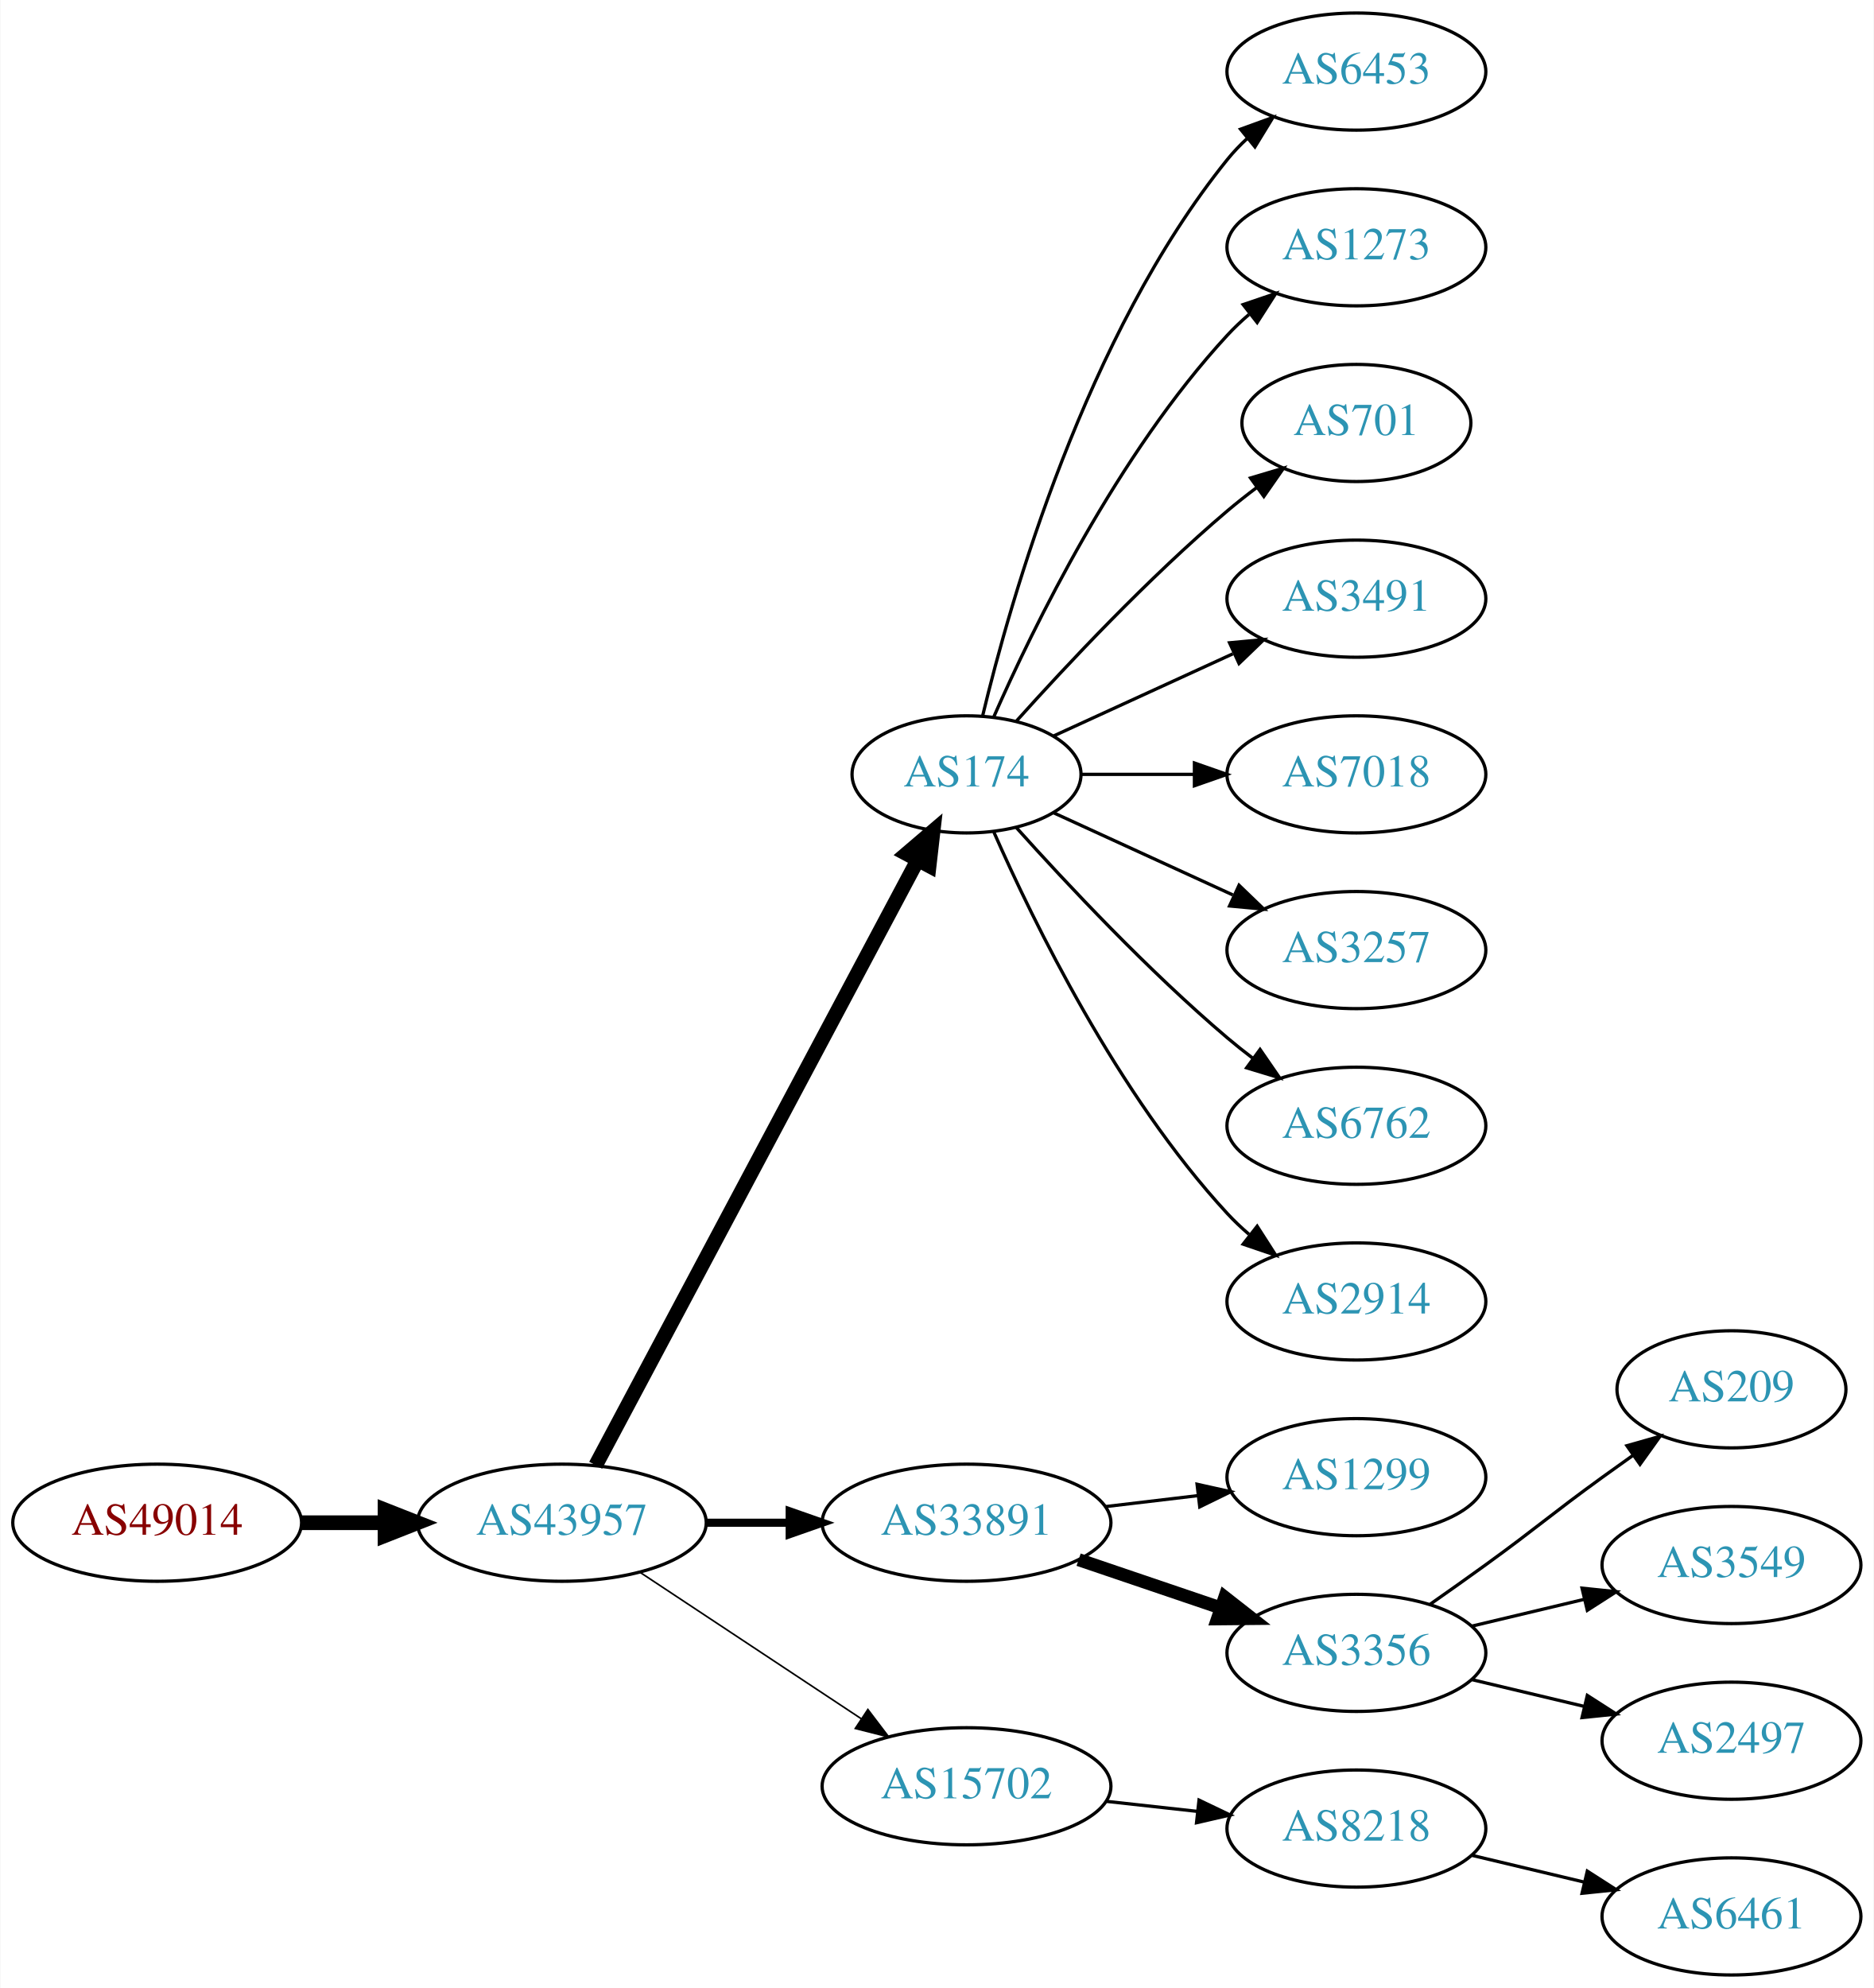
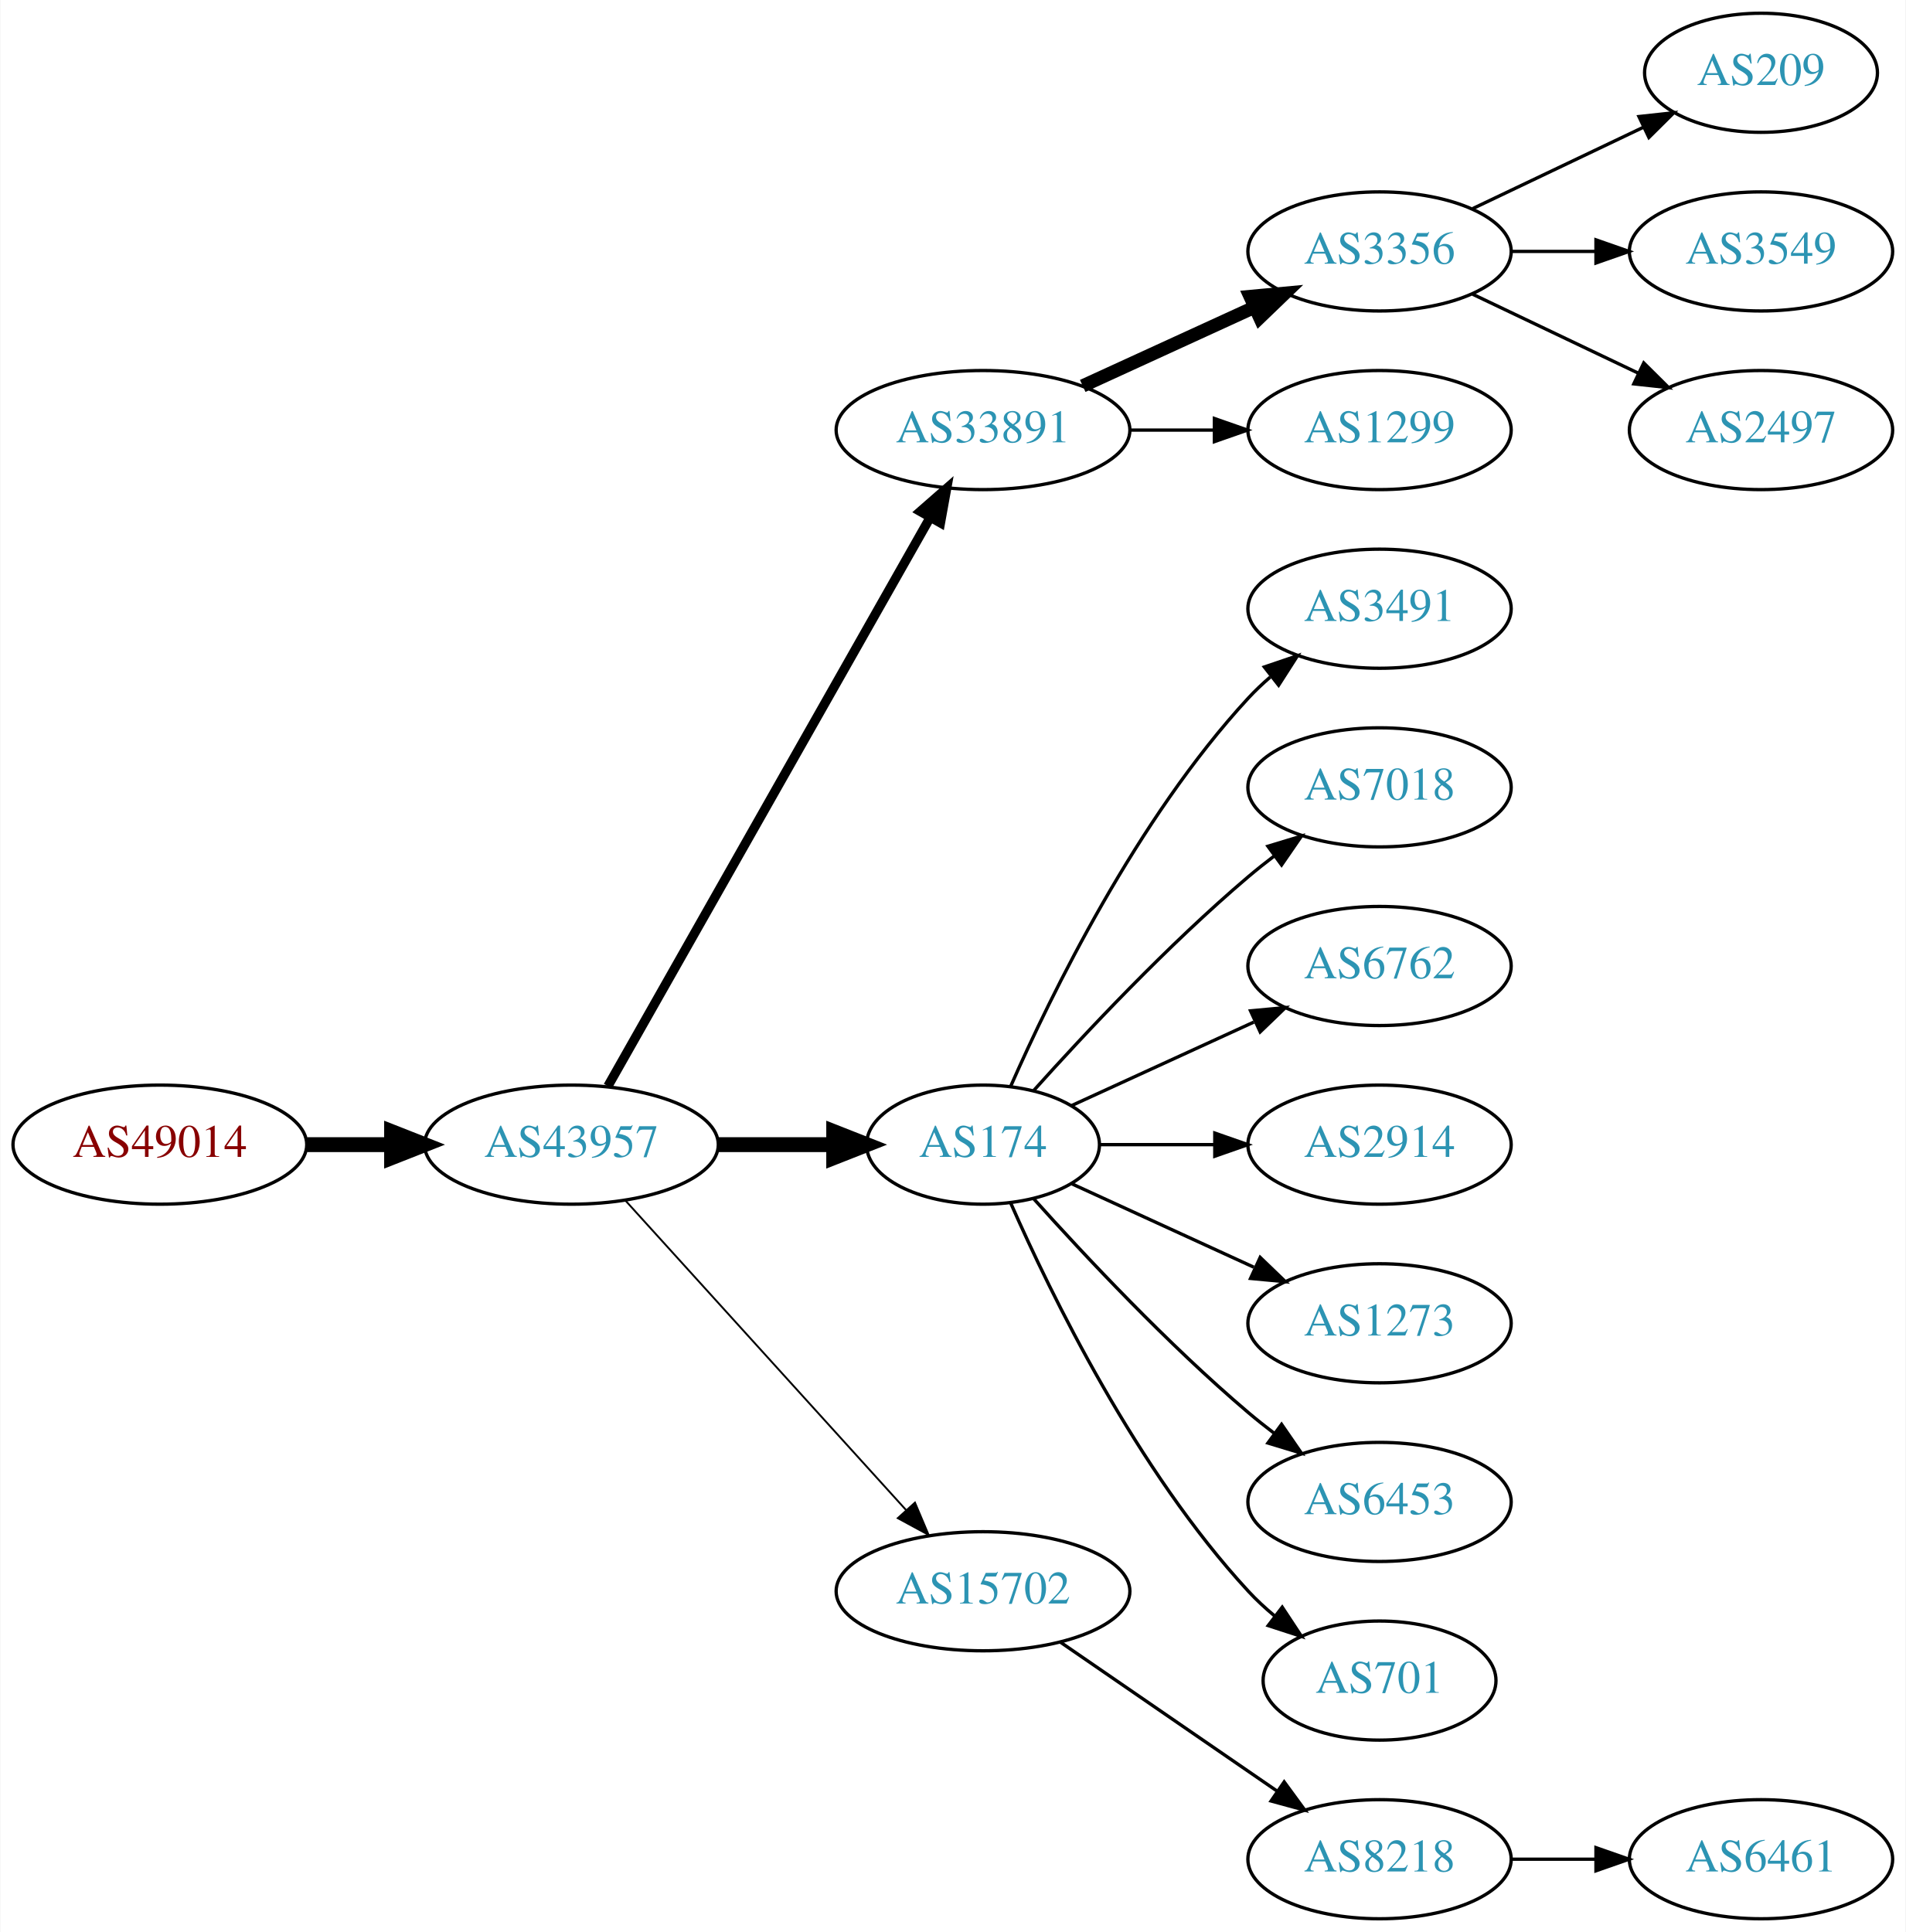
- <svg xmlns="http://www.w3.org/2000/svg" xmlns:xlink="http://www.w3.org/1999/xlink" width="576pt" height="611pt" viewBox="0.00 0.00 575.76 611.00">
-   <g id="graph0" class="graph" transform="scale(1 1) rotate(0) translate(4 607)">
-     <polygon fill="white" stroke="none" points="-4,4 -4,-607 571.762,-607 571.762,4 -4,4" />
+ <svg xmlns="http://www.w3.org/2000/svg" xmlns:xlink="http://www.w3.org/1999/xlink" width="576pt" height="584pt" viewBox="0.00 0.00 575.76 584.00">
+   <g id="graph0" class="graph" transform="scale(1 1) rotate(0) translate(4 580)">
+     <polygon fill="white" stroke="none" points="-4,4 -4,-580 571.762,-580 571.762,4 -4,4" />
    <g id="node1" class="node">
      <g id="a_node1">
        <a xlink:href="/asn/49014" xlink:title="AS49014 ~ Wirtschaftskammer Oesterreich [AT]">
-           <ellipse fill="#ffffff" stroke="black" cx="44.196" cy="-139" rx="44.393" ry="18" />
-           <text text-anchor="middle" x="44.196" y="-135.3" font-family="Times,serif" font-size="14.00" fill="#880000">AS49014</text>
+           <ellipse fill="#ffffff" stroke="black" cx="44.196" cy="-234" rx="44.393" ry="18" />
+           <text text-anchor="middle" x="44.196" y="-230.3" font-family="Times,serif" font-size="14.00" fill="#880000">AS49014</text>
        </a>
      </g>
    </g>
    <g id="node2" class="node">
      <g id="a_node2">
        <a xlink:href="/asn/43957" xlink:title="AS43957 ~ WNT Telecommunication GmbH [AT]">
-           <ellipse fill="#ffffff" stroke="black" cx="168.588" cy="-139" rx="44.393" ry="18" />
-           <text text-anchor="middle" x="168.588" y="-135.3" font-family="Times,serif" font-size="14.00" fill="#2c94b3">AS43957</text>
+           <ellipse fill="#ffffff" stroke="black" cx="168.588" cy="-234" rx="44.393" ry="18" />
+           <text text-anchor="middle" x="168.588" y="-230.3" font-family="Times,serif" font-size="14.00" fill="#2c94b3">AS43957</text>
        </a>
      </g>
    </g>
    <g id="edge1" class="edge">
-       <path fill="none" stroke="black" stroke-width="4.5" d="M88.692,-139C96.898,-139 105.569,-139 114.041,-139" />
-       <polygon fill="black" stroke="black" stroke-width="4.5" points="114.233,-142.938 124.233,-139 114.233,-135.063 114.233,-142.938" />
+       <path fill="none" stroke="black" stroke-width="4.5" d="M88.692,-234C96.898,-234 105.569,-234 114.041,-234" />
+       <polygon fill="black" stroke="black" stroke-width="4.5" points="114.233,-237.938 124.233,-234 114.233,-230.063 114.233,-237.938" />
    </g>
    <g id="node3" class="node">
      <g id="a_node3">
-         <a xlink:href="/asn/174" xlink:title="AS174 ~ Cogent Communications [US]">
-           <ellipse fill="#ffffff" stroke="black" cx="292.98" cy="-369" rx="35.194" ry="18" />
-           <text text-anchor="middle" x="292.98" y="-365.3" font-family="Times,serif" font-size="14.00" fill="#2c94b3">AS174</text>
+         <a xlink:href="/asn/33891" xlink:title="AS33891 ~ CORE-BACKBONE GMBH GLOBAL NETWORK [DE]">
+           <ellipse fill="#ffffff" stroke="black" cx="292.98" cy="-450" rx="44.393" ry="18" />
+           <text text-anchor="middle" x="292.98" y="-446.3" font-family="Times,serif" font-size="14.00" fill="#2c94b3">AS33891</text>
        </a>
      </g>
    </g>
    <g id="edge2" class="edge">
-       <path fill="none" stroke="black" stroke-width="4.5" d="M178.989,-156.666C200.355,-196.817 252.663,-295.115 277.903,-342.546" />
-       <polygon fill="black" stroke="black" stroke-width="4.5" points="274.541,-344.611 282.715,-351.589 281.493,-340.911 274.541,-344.611" />
+       <path fill="none" stroke="black" stroke-width="2.812" d="M179.604,-251.676C201.084,-289.584 251.677,-378.873 276.998,-423.559" />
+       <polygon fill="black" stroke="black" stroke-width="2.812" points="274.023,-425.408 281.998,-432.383 280.113,-421.957 274.023,-425.408" />
    </g>
    <g id="node4" class="node">
      <g id="a_node4">
-         <a xlink:href="/asn/33891" xlink:title="AS33891 ~ CORE-BACKBONE GMBH GLOBAL NETWORK [DE]">
-           <ellipse fill="#ffffff" stroke="black" cx="292.98" cy="-139" rx="44.393" ry="18" />
-           <text text-anchor="middle" x="292.98" y="-135.3" font-family="Times,serif" font-size="14.00" fill="#2c94b3">AS33891</text>
+         <a xlink:href="/asn/174" xlink:title="AS174 ~ Cogent Communications [US]">
+           <ellipse fill="#ffffff" stroke="black" cx="292.98" cy="-234" rx="35.194" ry="18" />
+           <text text-anchor="middle" x="292.98" y="-230.3" font-family="Times,serif" font-size="14.00" fill="#2c94b3">AS174</text>
        </a>
      </g>
    </g>
    <g id="edge3" class="edge">
-       <path fill="none" stroke="black" stroke-width="2.5" d="M213.084,-139C221.29,-139 229.961,-139 238.434,-139" />
-       <polygon fill="black" stroke="black" stroke-width="2.5" points="238.625,-142.5 248.625,-139 238.625,-135.5 238.625,-142.5" />
+       <path fill="none" stroke="black" stroke-width="4.5" d="M213.084,-234C224.341,-234 236.473,-234 247.767,-234" />
+       <polygon fill="black" stroke="black" stroke-width="4.5" points="247.854,-237.938 257.854,-234 247.854,-230.063 247.854,-237.938" />
    </g>
    <g id="node5" class="node">
      <g id="a_node5">
        <a xlink:href="/asn/15702" xlink:title="AS15702 ~ Onstage Online GmbH [AT]">
-           <ellipse fill="#ffffff" stroke="black" cx="292.98" cy="-58" rx="44.393" ry="18" />
-           <text text-anchor="middle" x="292.98" y="-54.3" font-family="Times,serif" font-size="14.00" fill="#2c94b3">AS15702</text>
+           <ellipse fill="#ffffff" stroke="black" cx="292.98" cy="-99" rx="44.393" ry="18" />
+           <text text-anchor="middle" x="292.98" y="-95.3" font-family="Times,serif" font-size="14.00" fill="#2c94b3">AS15702</text>
        </a>
      </g>
    </g>
    <g id="edge4" class="edge">
-       <path fill="none" stroke="black" stroke-width="0.5" d="M192.609,-123.765C211.841,-111.037 239.449,-92.766 260.686,-78.711" />
-       <polygon fill="black" stroke="black" stroke-width="0.5" points="262.655,-81.605 269.063,-73.167 258.792,-75.767 262.655,-81.605" />
+       <path fill="none" stroke="black" stroke-width="0.562" d="M184.842,-217.175C206.188,-193.63 245.11,-150.698 269.702,-123.574" />
+       <polygon fill="black" stroke="black" stroke-width="0.562" points="272.411,-125.796 276.535,-116.037 267.225,-121.095 272.411,-125.796" />
    </g>
    <g id="node6" class="node">
      <g id="a_node6">
-         <a xlink:href="/asn/6453" xlink:title="AS6453 ~ TATA COMMUNICATIONS (AMERICA) INC [US]">
-           <ellipse fill="#ffffff" stroke="black" cx="412.823" cy="-585" rx="39.794" ry="18" />
-           <text text-anchor="middle" x="412.823" y="-581.3" font-family="Times,serif" font-size="14.00" fill="#2c94b3">AS6453</text>
+         <a xlink:href="/asn/3356" xlink:title="AS3356 ~ Level 3 Parent, LLC [US]">
+           <ellipse fill="#ffffff" stroke="black" cx="412.823" cy="-504" rx="39.794" ry="18" />
+           <text text-anchor="middle" x="412.823" y="-500.3" font-family="Times,serif" font-size="14.00" fill="#2c94b3">AS3356</text>
        </a>
      </g>
    </g>
    <g id="edge5" class="edge">
-       <path fill="none" stroke="black" d="M297.907,-386.882C306.465,-422.609 329.614,-504.008 373.176,-558 375.007,-560.269 377.077,-562.43 379.284,-564.468" />
-       <polygon fill="black" stroke="black" points="377.207,-567.291 387.166,-570.906 381.635,-561.869 377.207,-567.291" />
+       <path fill="none" stroke="black" stroke-width="4" d="M323.11,-463.348C338.721,-470.502 358.119,-479.391 374.791,-487.03" />
+       <polygon fill="black" stroke="black" stroke-width="4" points="373.694,-490.378 384.243,-491.362 376.61,-484.014 373.694,-490.378" />
    </g>
    <g id="node7" class="node">
      <g id="a_node7">
-         <a xlink:href="/asn/1273" xlink:title="AS1273 ~ Vodafone Group PLC [EU]">
-           <ellipse fill="#ffffff" stroke="black" cx="412.823" cy="-531" rx="39.794" ry="18" />
-           <text text-anchor="middle" x="412.823" y="-527.3" font-family="Times,serif" font-size="14.00" fill="#2c94b3">AS1273</text>
+         <a xlink:href="/asn/1299" xlink:title="AS1299 ~ Telia Carrier [EU]">
+           <ellipse fill="#ffffff" stroke="black" cx="412.823" cy="-450" rx="39.794" ry="18" />
+           <text text-anchor="middle" x="412.823" y="-446.3" font-family="Times,serif" font-size="14.00" fill="#2c94b3">AS1299</text>
        </a>
      </g>
    </g>
    <g id="edge6" class="edge">
-       <path fill="none" stroke="black" d="M301.396,-386.761C313.464,-414.183 339.436,-467.473 373.176,-504 375.207,-506.198 377.446,-508.319 379.792,-510.34" />
-       <polygon fill="black" stroke="black" points="378.004,-513.386 388.036,-516.794 382.319,-507.874 378.004,-513.386" />
+       <path fill="none" stroke="black" d="M337.191,-450C345.504,-450 354.267,-450 362.749,-450" />
+       <polygon fill="black" stroke="black" points="362.908,-453.5 372.908,-450 362.908,-446.5 362.908,-453.5" />
    </g>
    <g id="node8" class="node">
      <g id="a_node8">
-         <a xlink:href="/asn/701" xlink:title="AS701 ~ UUNET [US]">
-           <ellipse fill="#ffffff" stroke="black" cx="412.823" cy="-477" rx="35.194" ry="18" />
-           <text text-anchor="middle" x="412.823" y="-473.3" font-family="Times,serif" font-size="14.00" fill="#2c94b3">AS701</text>
+         <a xlink:href="/asn/3491" xlink:title="AS3491 ~ PCCW Global, Inc. [US]">
+           <ellipse fill="#ffffff" stroke="black" cx="412.823" cy="-396" rx="39.794" ry="18" />
+           <text text-anchor="middle" x="412.823" y="-392.3" font-family="Times,serif" font-size="14.00" fill="#2c94b3">AS3491</text>
        </a>
      </g>
    </g>
    <g id="edge7" class="edge">
-       <path fill="none" stroke="black" d="M308.342,-385.409C323.616,-402.432 348.875,-429.396 373.176,-450 376.029,-452.418 379.094,-454.833 382.205,-457.169" />
-       <polygon fill="black" stroke="black" points="380.278,-460.095 390.433,-463.116 384.378,-454.422 380.278,-460.095" />
+       <path fill="none" stroke="black" d="M301.396,-251.761C313.464,-279.183 339.436,-332.473 373.176,-369 375.207,-371.198 377.446,-373.319 379.792,-375.34" />
+       <polygon fill="black" stroke="black" points="378.004,-378.386 388.036,-381.794 382.319,-372.874 378.004,-378.386" />
    </g>
    <g id="node9" class="node">
      <g id="a_node9">
-         <a xlink:href="/asn/3491" xlink:title="AS3491 ~ PCCW Global, Inc. [US]">
-           <ellipse fill="#ffffff" stroke="black" cx="412.823" cy="-423" rx="39.794" ry="18" />
-           <text text-anchor="middle" x="412.823" y="-419.3" font-family="Times,serif" font-size="14.00" fill="#2c94b3">AS3491</text>
+         <a xlink:href="/asn/7018" xlink:title="AS7018 ~ AT&amp;T Services, Inc. [US]">
+           <ellipse fill="#ffffff" stroke="black" cx="412.823" cy="-342" rx="39.794" ry="18" />
+           <text text-anchor="middle" x="412.823" y="-338.3" font-family="Times,serif" font-size="14.00" fill="#2c94b3">AS7018</text>
        </a>
      </g>
    </g>
    <g id="edge8" class="edge">
-       <path fill="none" stroke="black" d="M319.841,-380.851C335.962,-388.238 356.964,-397.862 374.83,-406.048" />
-       <polygon fill="black" stroke="black" points="373.832,-409.441 384.381,-410.425 376.748,-403.077 373.832,-409.441" />
+       <path fill="none" stroke="black" d="M308.342,-250.409C323.616,-267.432 348.875,-294.396 373.176,-315 375.674,-317.117 378.334,-319.232 381.045,-321.293" />
+       <polygon fill="black" stroke="black" points="379.082,-324.194 389.222,-327.266 383.212,-318.541 379.082,-324.194" />
    </g>
    <g id="node10" class="node">
      <g id="a_node10">
-         <a xlink:href="/asn/7018" xlink:title="AS7018 ~ AT&amp;T Services, Inc. [US]">
-           <ellipse fill="#ffffff" stroke="black" cx="412.823" cy="-369" rx="39.794" ry="18" />
-           <text text-anchor="middle" x="412.823" y="-365.3" font-family="Times,serif" font-size="14.00" fill="#2c94b3">AS7018</text>
+         <a xlink:href="/asn/6762" xlink:title="AS6762 ~ TELECOM ITALIA SPARKLE S.p.A. [IT]">
+           <ellipse fill="#ffffff" stroke="black" cx="412.823" cy="-288" rx="39.794" ry="18" />
+           <text text-anchor="middle" x="412.823" y="-284.3" font-family="Times,serif" font-size="14.00" fill="#2c94b3">AS6762</text>
        </a>
      </g>
    </g>
    <g id="edge9" class="edge">
-       <path fill="none" stroke="black" d="M328.382,-369C339.206,-369 351.374,-369 363.001,-369" />
-       <polygon fill="black" stroke="black" points="363.032,-372.5 373.032,-369 363.032,-365.5 363.032,-372.5" />
+       <path fill="none" stroke="black" d="M319.841,-245.851C335.962,-253.238 356.964,-262.862 374.83,-271.048" />
+       <polygon fill="black" stroke="black" points="373.832,-274.441 384.381,-275.425 376.748,-268.077 373.832,-274.441" />
    </g>
    <g id="node11" class="node">
      <g id="a_node11">
-         <a xlink:href="/asn/3257" xlink:title="AS3257 ~ GTT [DE]">
-           <ellipse fill="#ffffff" stroke="black" cx="412.823" cy="-315" rx="39.794" ry="18" />
-           <text text-anchor="middle" x="412.823" y="-311.3" font-family="Times,serif" font-size="14.00" fill="#2c94b3">AS3257</text>
+         <a xlink:href="/asn/2914" xlink:title="AS2914 ~ NTT America, Inc. [US]">
+           <ellipse fill="#ffffff" stroke="black" cx="412.823" cy="-234" rx="39.794" ry="18" />
+           <text text-anchor="middle" x="412.823" y="-230.3" font-family="Times,serif" font-size="14.00" fill="#2c94b3">AS2914</text>
        </a>
      </g>
    </g>
    <g id="edge10" class="edge">
-       <path fill="none" stroke="black" d="M319.841,-357.149C335.962,-349.762 356.964,-340.138 374.83,-331.952" />
-       <polygon fill="black" stroke="black" points="376.748,-334.923 384.381,-327.575 373.832,-328.559 376.748,-334.923" />
+       <path fill="none" stroke="black" d="M328.382,-234C339.206,-234 351.374,-234 363.001,-234" />
+       <polygon fill="black" stroke="black" points="363.032,-237.5 373.032,-234 363.032,-230.5 363.032,-237.5" />
    </g>
    <g id="node12" class="node">
      <g id="a_node12">
-         <a xlink:href="/asn/6762" xlink:title="AS6762 ~ TELECOM ITALIA SPARKLE S.p.A. [IT]">
-           <ellipse fill="#ffffff" stroke="black" cx="412.823" cy="-261" rx="39.794" ry="18" />
-           <text text-anchor="middle" x="412.823" y="-257.3" font-family="Times,serif" font-size="14.00" fill="#2c94b3">AS6762</text>
+         <a xlink:href="/asn/1273" xlink:title="AS1273 ~ Vodafone Group PLC [EU]">
+           <ellipse fill="#ffffff" stroke="black" cx="412.823" cy="-180" rx="39.794" ry="18" />
+           <text text-anchor="middle" x="412.823" y="-176.3" font-family="Times,serif" font-size="14.00" fill="#2c94b3">AS1273</text>
        </a>
      </g>
    </g>
    <g id="edge11" class="edge">
-       <path fill="none" stroke="black" d="M308.342,-352.591C323.616,-335.568 348.875,-308.604 373.176,-288 375.674,-285.883 378.334,-283.768 381.045,-281.707" />
-       <polygon fill="black" stroke="black" points="383.212,-284.459 389.222,-275.734 379.082,-278.806 383.212,-284.459" />
+       <path fill="none" stroke="black" d="M319.841,-222.149C335.962,-214.762 356.964,-205.138 374.83,-196.952" />
+       <polygon fill="black" stroke="black" points="376.748,-199.923 384.381,-192.575 373.832,-193.559 376.748,-199.923" />
    </g>
    <g id="node13" class="node">
      <g id="a_node13">
-         <a xlink:href="/asn/2914" xlink:title="AS2914 ~ NTT America, Inc. [US]">
-           <ellipse fill="#ffffff" stroke="black" cx="412.823" cy="-207" rx="39.794" ry="18" />
-           <text text-anchor="middle" x="412.823" y="-203.3" font-family="Times,serif" font-size="14.00" fill="#2c94b3">AS2914</text>
+         <a xlink:href="/asn/6453" xlink:title="AS6453 ~ TATA COMMUNICATIONS (AMERICA) INC [US]">
+           <ellipse fill="#ffffff" stroke="black" cx="412.823" cy="-126" rx="39.794" ry="18" />
+           <text text-anchor="middle" x="412.823" y="-122.3" font-family="Times,serif" font-size="14.00" fill="#2c94b3">AS6453</text>
        </a>
      </g>
    </g>
    <g id="edge12" class="edge">
-       <path fill="none" stroke="black" d="M301.396,-351.239C313.464,-323.817 339.436,-270.527 373.176,-234 375.207,-231.802 377.446,-229.681 379.792,-227.66" />
-       <polygon fill="black" stroke="black" points="382.319,-230.126 388.036,-221.206 378.004,-224.614 382.319,-230.126" />
+       <path fill="none" stroke="black" d="M308.342,-217.591C323.616,-200.568 348.875,-173.604 373.176,-153 375.674,-150.883 378.334,-148.768 381.045,-146.707" />
+       <polygon fill="black" stroke="black" points="383.212,-149.459 389.222,-140.734 379.082,-143.806 383.212,-149.459" />
    </g>
    <g id="node14" class="node">
      <g id="a_node14">
-         <a xlink:href="/asn/1299" xlink:title="AS1299 ~ Telia Carrier [EU]">
-           <ellipse fill="#ffffff" stroke="black" cx="412.823" cy="-153" rx="39.794" ry="18" />
-           <text text-anchor="middle" x="412.823" y="-149.3" font-family="Times,serif" font-size="14.00" fill="#2c94b3">AS1299</text>
+         <a xlink:href="/asn/701" xlink:title="AS701 ~ UUNET [US]">
+           <ellipse fill="#ffffff" stroke="black" cx="412.823" cy="-72" rx="35.194" ry="18" />
+           <text text-anchor="middle" x="412.823" y="-68.3" font-family="Times,serif" font-size="14.00" fill="#2c94b3">AS701</text>
        </a>
      </g>
    </g>
    <g id="edge13" class="edge">
-       <path fill="none" stroke="black" d="M335.527,-143.936C344.773,-145.034 354.646,-146.207 364.118,-147.332" />
-       <polygon fill="black" stroke="black" points="363.846,-150.825 374.189,-148.529 364.672,-143.874 363.846,-150.825" />
+       <path fill="none" stroke="black" d="M301.396,-216.239C313.464,-188.817 339.436,-135.527 373.176,-99 375.582,-96.396 378.28,-93.9 381.102,-91.551" />
+       <polygon fill="black" stroke="black" points="383.412,-94.191 389.246,-85.347 379.17,-88.622 383.412,-94.191" />
+     </g>
+     <g id="node18" class="node">
+       <g id="a_node18">
+         <a xlink:href="/asn/8218" xlink:title="AS8218 ~ legacy Neotelecoms [FR]">
+           <ellipse fill="#ffffff" stroke="black" cx="412.823" cy="-18" rx="39.794" ry="18" />
+           <text text-anchor="middle" x="412.823" y="-14.3" font-family="Times,serif" font-size="14.00" fill="#2c94b3">AS8218</text>
+         </a>
+       </g>
+     </g>
+     <g id="edge17" class="edge">
+       <path fill="none" stroke="black" d="M316.423,-83.574C335.004,-70.802 361.565,-52.545 381.945,-38.537" />
+       <polygon fill="black" stroke="black" points="384.001,-41.371 390.259,-32.822 380.036,-35.602 384.001,-41.371" />
    </g>
    <g id="node15" class="node">
      <g id="a_node15">
-         <a xlink:href="/asn/3356" xlink:title="AS3356 ~ Level 3 Parent, LLC [US]">
-           <ellipse fill="#ffffff" stroke="black" cx="412.823" cy="-99" rx="39.794" ry="18" />
-           <text text-anchor="middle" x="412.823" y="-95.3" font-family="Times,serif" font-size="14.00" fill="#2c94b3">AS3356</text>
+         <a xlink:href="/asn/209" xlink:title="AS209 ~ CenturyLink Communications, LLC [US]">
+           <ellipse fill="#ffffff" stroke="black" cx="528.116" cy="-558" rx="35.194" ry="18" />
+           <text text-anchor="middle" x="528.116" y="-554.3" font-family="Times,serif" font-size="14.00" fill="#2c94b3">AS209</text>
        </a>
      </g>
    </g>
    <g id="edge14" class="edge">
-       <path fill="none" stroke="black" stroke-width="4" d="M327.434,-127.645C341.035,-123.028 356.877,-117.651 371.138,-112.81" />
-       <polygon fill="black" stroke="black" stroke-width="4" points="372.368,-116.089 380.712,-109.56 370.118,-109.46 372.368,-116.089" />
+       <path fill="none" stroke="black" d="M440.959,-516.934C456.391,-524.29 475.877,-533.577 492.412,-541.459" />
+       <polygon fill="black" stroke="black" points="491.221,-544.768 501.754,-545.911 494.232,-538.449 491.221,-544.768" />
    </g>
    <g id="node16" class="node">
      <g id="a_node16">
-         <a xlink:href="/asn/8218" xlink:title="AS8218 ~ legacy Neotelecoms [FR]">
-           <ellipse fill="#ffffff" stroke="black" cx="412.823" cy="-45" rx="39.794" ry="18" />
-           <text text-anchor="middle" x="412.823" y="-41.3" font-family="Times,serif" font-size="14.00" fill="#2c94b3">AS8218</text>
+         <a xlink:href="/asn/3549" xlink:title="AS3549 ~ Level 3 Parent, LLC [US]">
+           <ellipse fill="#ffffff" stroke="black" cx="528.116" cy="-504" rx="39.794" ry="18" />
+           <text text-anchor="middle" x="528.116" y="-500.3" font-family="Times,serif" font-size="14.00" fill="#2c94b3">AS3549</text>
        </a>
      </g>
    </g>
    <g id="edge15" class="edge">
-       <path fill="none" stroke="black" d="M335.859,-53.38C344.895,-52.383 354.517,-51.322 363.768,-50.301" />
-       <polygon fill="black" stroke="black" points="364.449,-53.748 374.005,-49.172 363.681,-46.79 364.449,-53.748" />
-     </g>
-     <g id="node18" class="node">
-       <g id="a_node18">
-         <a xlink:href="/asn/209" xlink:title="AS209 ~ CenturyLink Communications, LLC [US]">
-           <ellipse fill="#ffffff" stroke="black" cx="528.116" cy="-180" rx="35.194" ry="18" />
-           <text text-anchor="middle" x="528.116" y="-176.3" font-family="Times,serif" font-size="14.00" fill="#2c94b3">AS209</text>
-         </a>
-       </g>
-     </g>
-     <g id="edge17" class="edge">
-       <path fill="none" stroke="black" d="M435.58,-114.009C441.114,-117.879 447.033,-122.064 452.469,-126 468.669,-137.729 472.27,-141.271 488.469,-153 491.498,-155.193 494.677,-157.463 497.856,-159.713" />
-       <polygon fill="black" stroke="black" points="495.972,-162.667 506.166,-165.555 499.998,-156.941 495.972,-162.667" />
+       <path fill="none" stroke="black" d="M452.495,-504C460.698,-504 469.462,-504 477.994,-504" />
+       <polygon fill="black" stroke="black" points="478.233,-507.5 488.233,-504 478.233,-500.5 478.233,-507.5" />
+     </g>
+     <g id="node17" class="node">
+       <g id="a_node17">
+         <a xlink:href="/asn/2497" xlink:title="AS2497 ~ Internet Initiative Japan Inc. [JP]">
+           <ellipse fill="#ffffff" stroke="black" cx="528.116" cy="-450" rx="39.794" ry="18" />
+           <text text-anchor="middle" x="528.116" y="-446.3" font-family="Times,serif" font-size="14.00" fill="#2c94b3">AS2497</text>
+         </a>
+       </g>
+     </g>
+     <g id="edge16" class="edge">
+       <path fill="none" stroke="black" d="M440.959,-491.066C455.953,-483.919 474.774,-474.948 490.998,-467.215" />
+       <polygon fill="black" stroke="black" points="492.68,-470.291 500.201,-462.829 489.668,-463.972 492.68,-470.291" />
    </g>
    <g id="node19" class="node">
      <g id="a_node19">
-         <a xlink:href="/asn/3549" xlink:title="AS3549 ~ Level 3 Parent, LLC [US]">
-           <ellipse fill="#ffffff" stroke="black" cx="528.116" cy="-126" rx="39.794" ry="18" />
-           <text text-anchor="middle" x="528.116" y="-122.3" font-family="Times,serif" font-size="14.00" fill="#2c94b3">AS3549</text>
-         </a>
-       </g>
-     </g>
-     <g id="edge18" class="edge">
-       <path fill="none" stroke="black" d="M448.43,-107.248C459.301,-109.838 471.456,-112.735 482.898,-115.462" />
-       <polygon fill="black" stroke="black" points="482.182,-118.889 492.721,-117.803 483.804,-112.08 482.182,-118.889" />
-     </g>
-     <g id="node20" class="node">
-       <g id="a_node20">
-         <a xlink:href="/asn/2497" xlink:title="AS2497 ~ Internet Initiative Japan Inc. [JP]">
-           <ellipse fill="#ffffff" stroke="black" cx="528.116" cy="-72" rx="39.794" ry="18" />
-           <text text-anchor="middle" x="528.116" y="-68.3" font-family="Times,serif" font-size="14.00" fill="#2c94b3">AS2497</text>
-         </a>
-       </g>
-     </g>
-     <g id="edge19" class="edge">
-       <path fill="none" stroke="black" d="M448.43,-90.752C459.301,-88.162 471.456,-85.265 482.898,-82.538" />
-       <polygon fill="black" stroke="black" points="483.804,-85.92 492.721,-80.197 482.182,-79.111 483.804,-85.92" />
-     </g>
-     <g id="node17" class="node">
-       <g id="a_node17">
        <a xlink:href="/asn/6461" xlink:title="AS6461 ~ Zayo Bandwidth [US]">
          <ellipse fill="#ffffff" stroke="black" cx="528.116" cy="-18" rx="39.794" ry="18" />
          <text text-anchor="middle" x="528.116" y="-14.3" font-family="Times,serif" font-size="14.00" fill="#2c94b3">AS6461</text>
        </a>
      </g>
    </g>
-     <g id="edge16" class="edge">
-       <path fill="none" stroke="black" d="M448.43,-36.752C459.301,-34.162 471.456,-31.265 482.898,-28.538" />
-       <polygon fill="black" stroke="black" points="483.804,-31.92 492.721,-26.197 482.182,-25.111 483.804,-31.92" />
+     <g id="edge18" class="edge">
+       <path fill="none" stroke="black" d="M452.495,-18C460.698,-18 469.462,-18 477.994,-18" />
+       <polygon fill="black" stroke="black" points="478.233,-21.5 488.233,-18 478.233,-14.5 478.233,-21.5" />
    </g>
  </g>
</svg>
